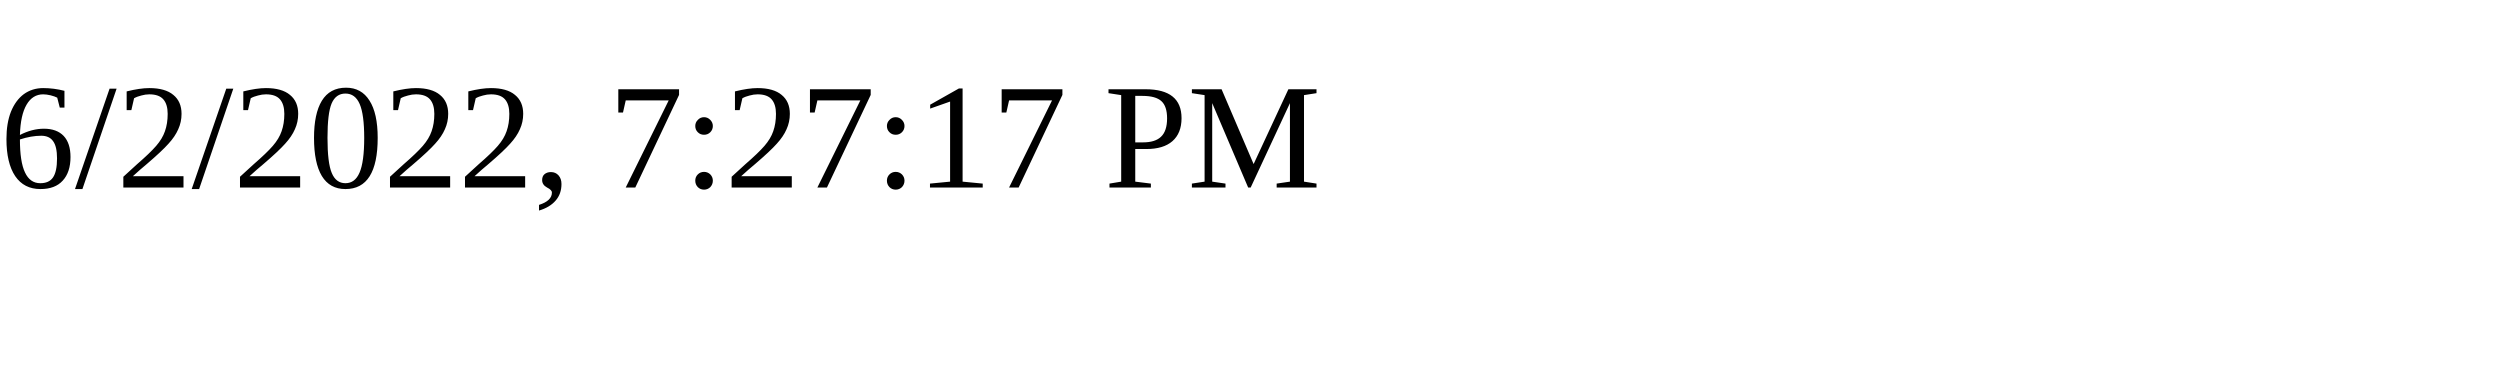
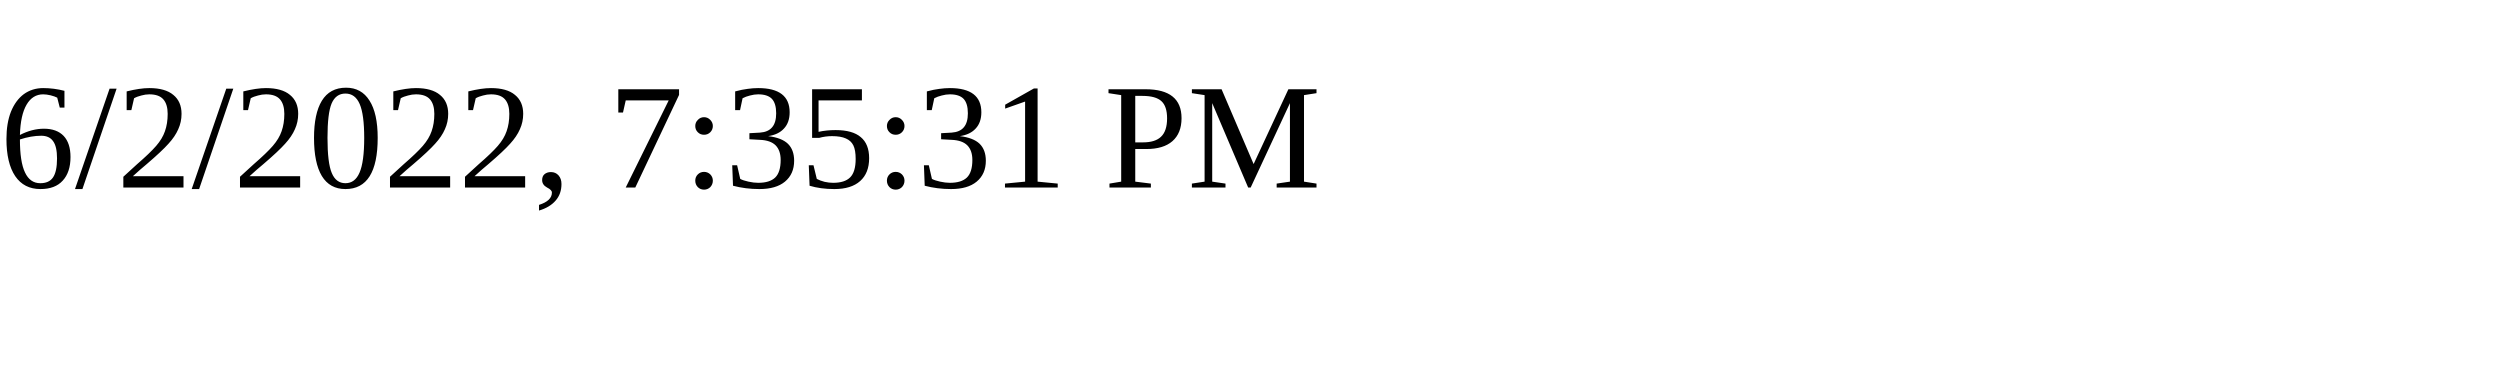
<svg xmlns="http://www.w3.org/2000/svg" height="30" width="200">
-   <text x="0" y="15">6/2/2022, 7:27:17 PM</text>
+   <text x="0" y="15">6/2/2022, 7:35:31 PM</text>
</svg>
